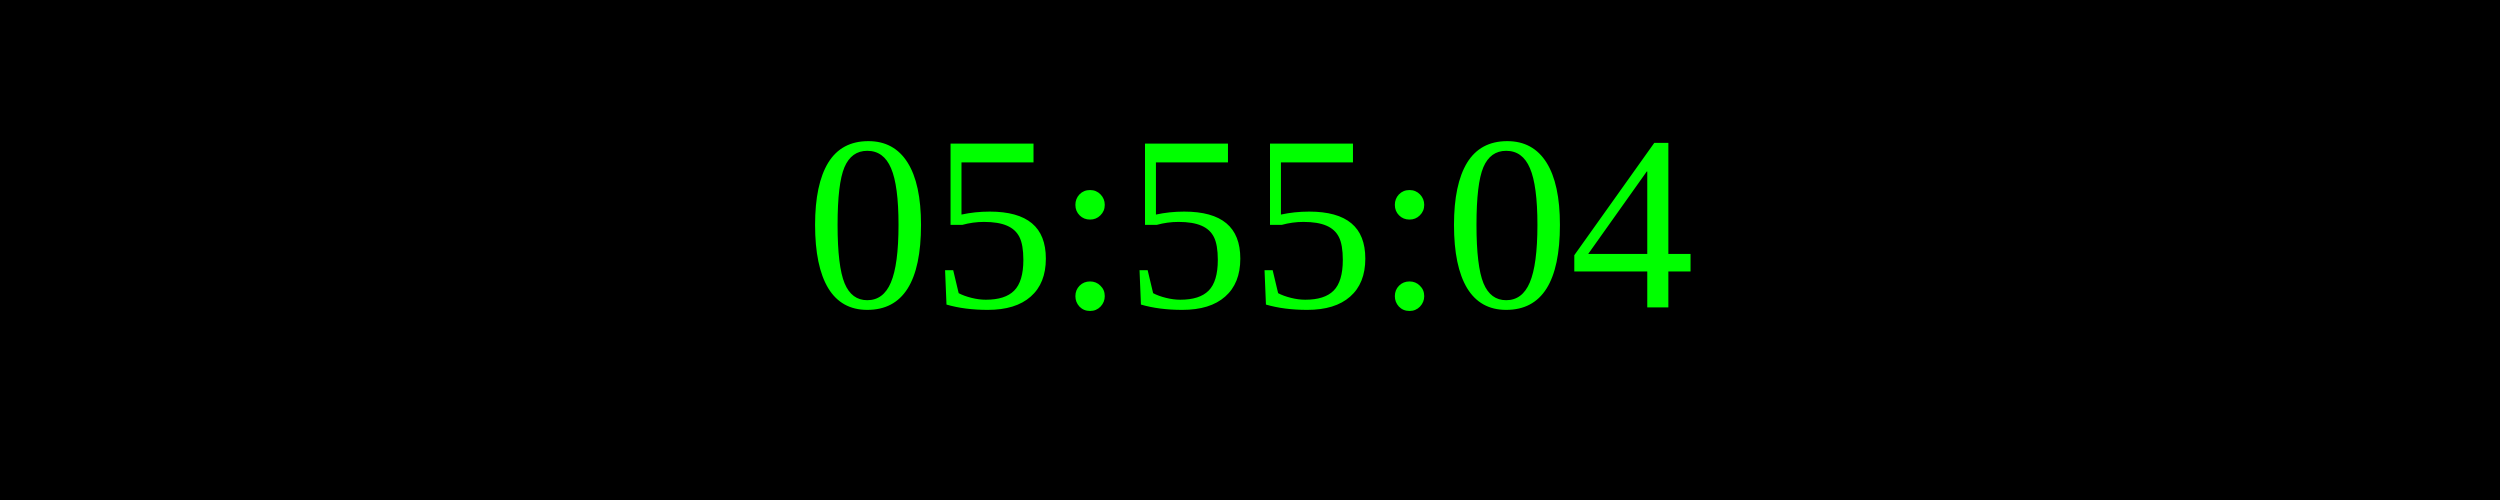
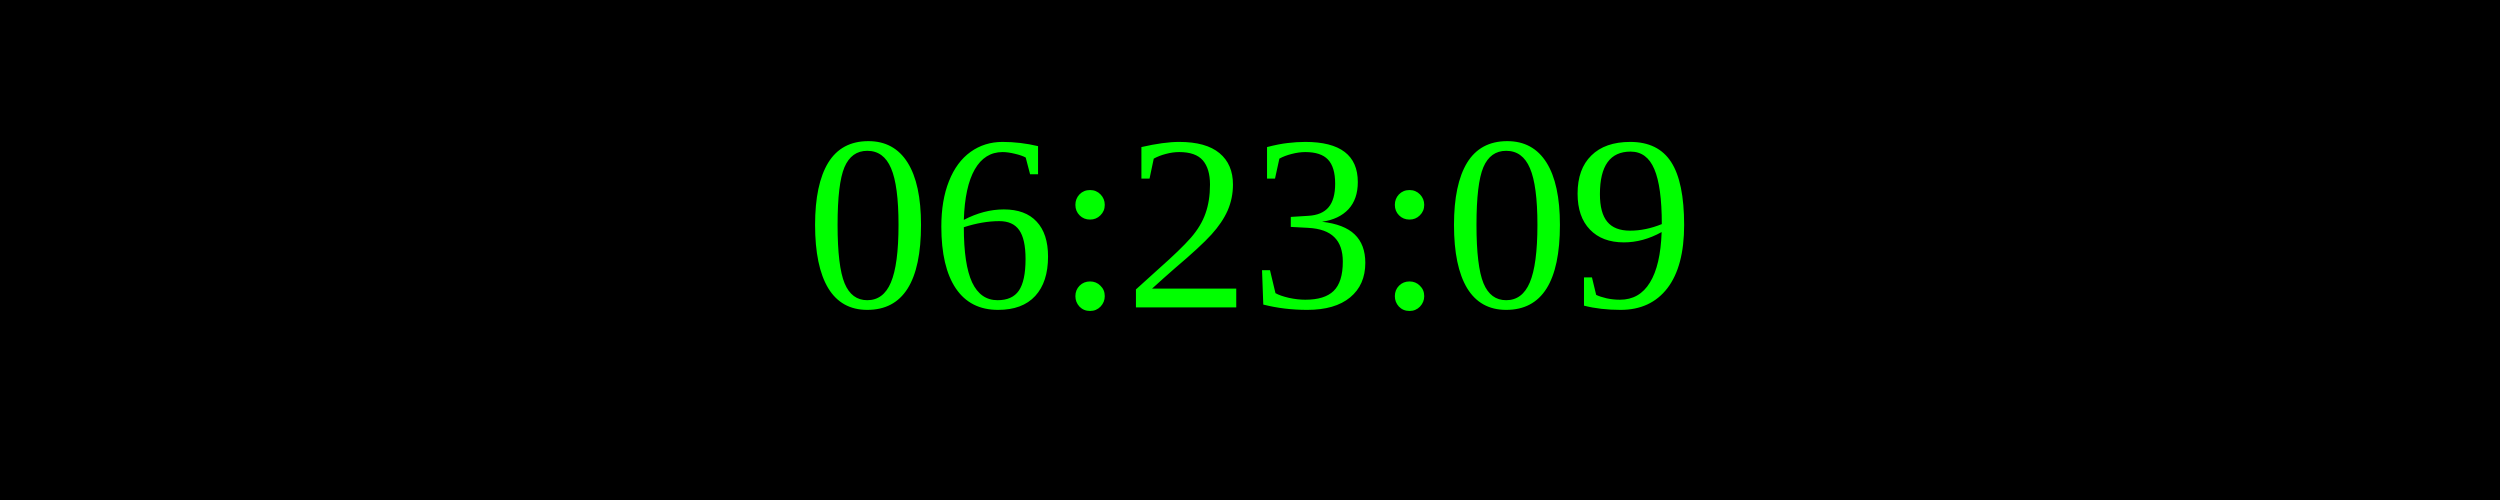
<svg xmlns="http://www.w3.org/2000/svg" width="250" height="50">
  <rect width="100%" height="100%" fill="black" />
  <text x="50%" y="50%" font-size="25" fill="lime" text-anchor="middle" dominant-baseline="middle">
- 05:55:04
+ 06:23:09
</text>
</svg>
